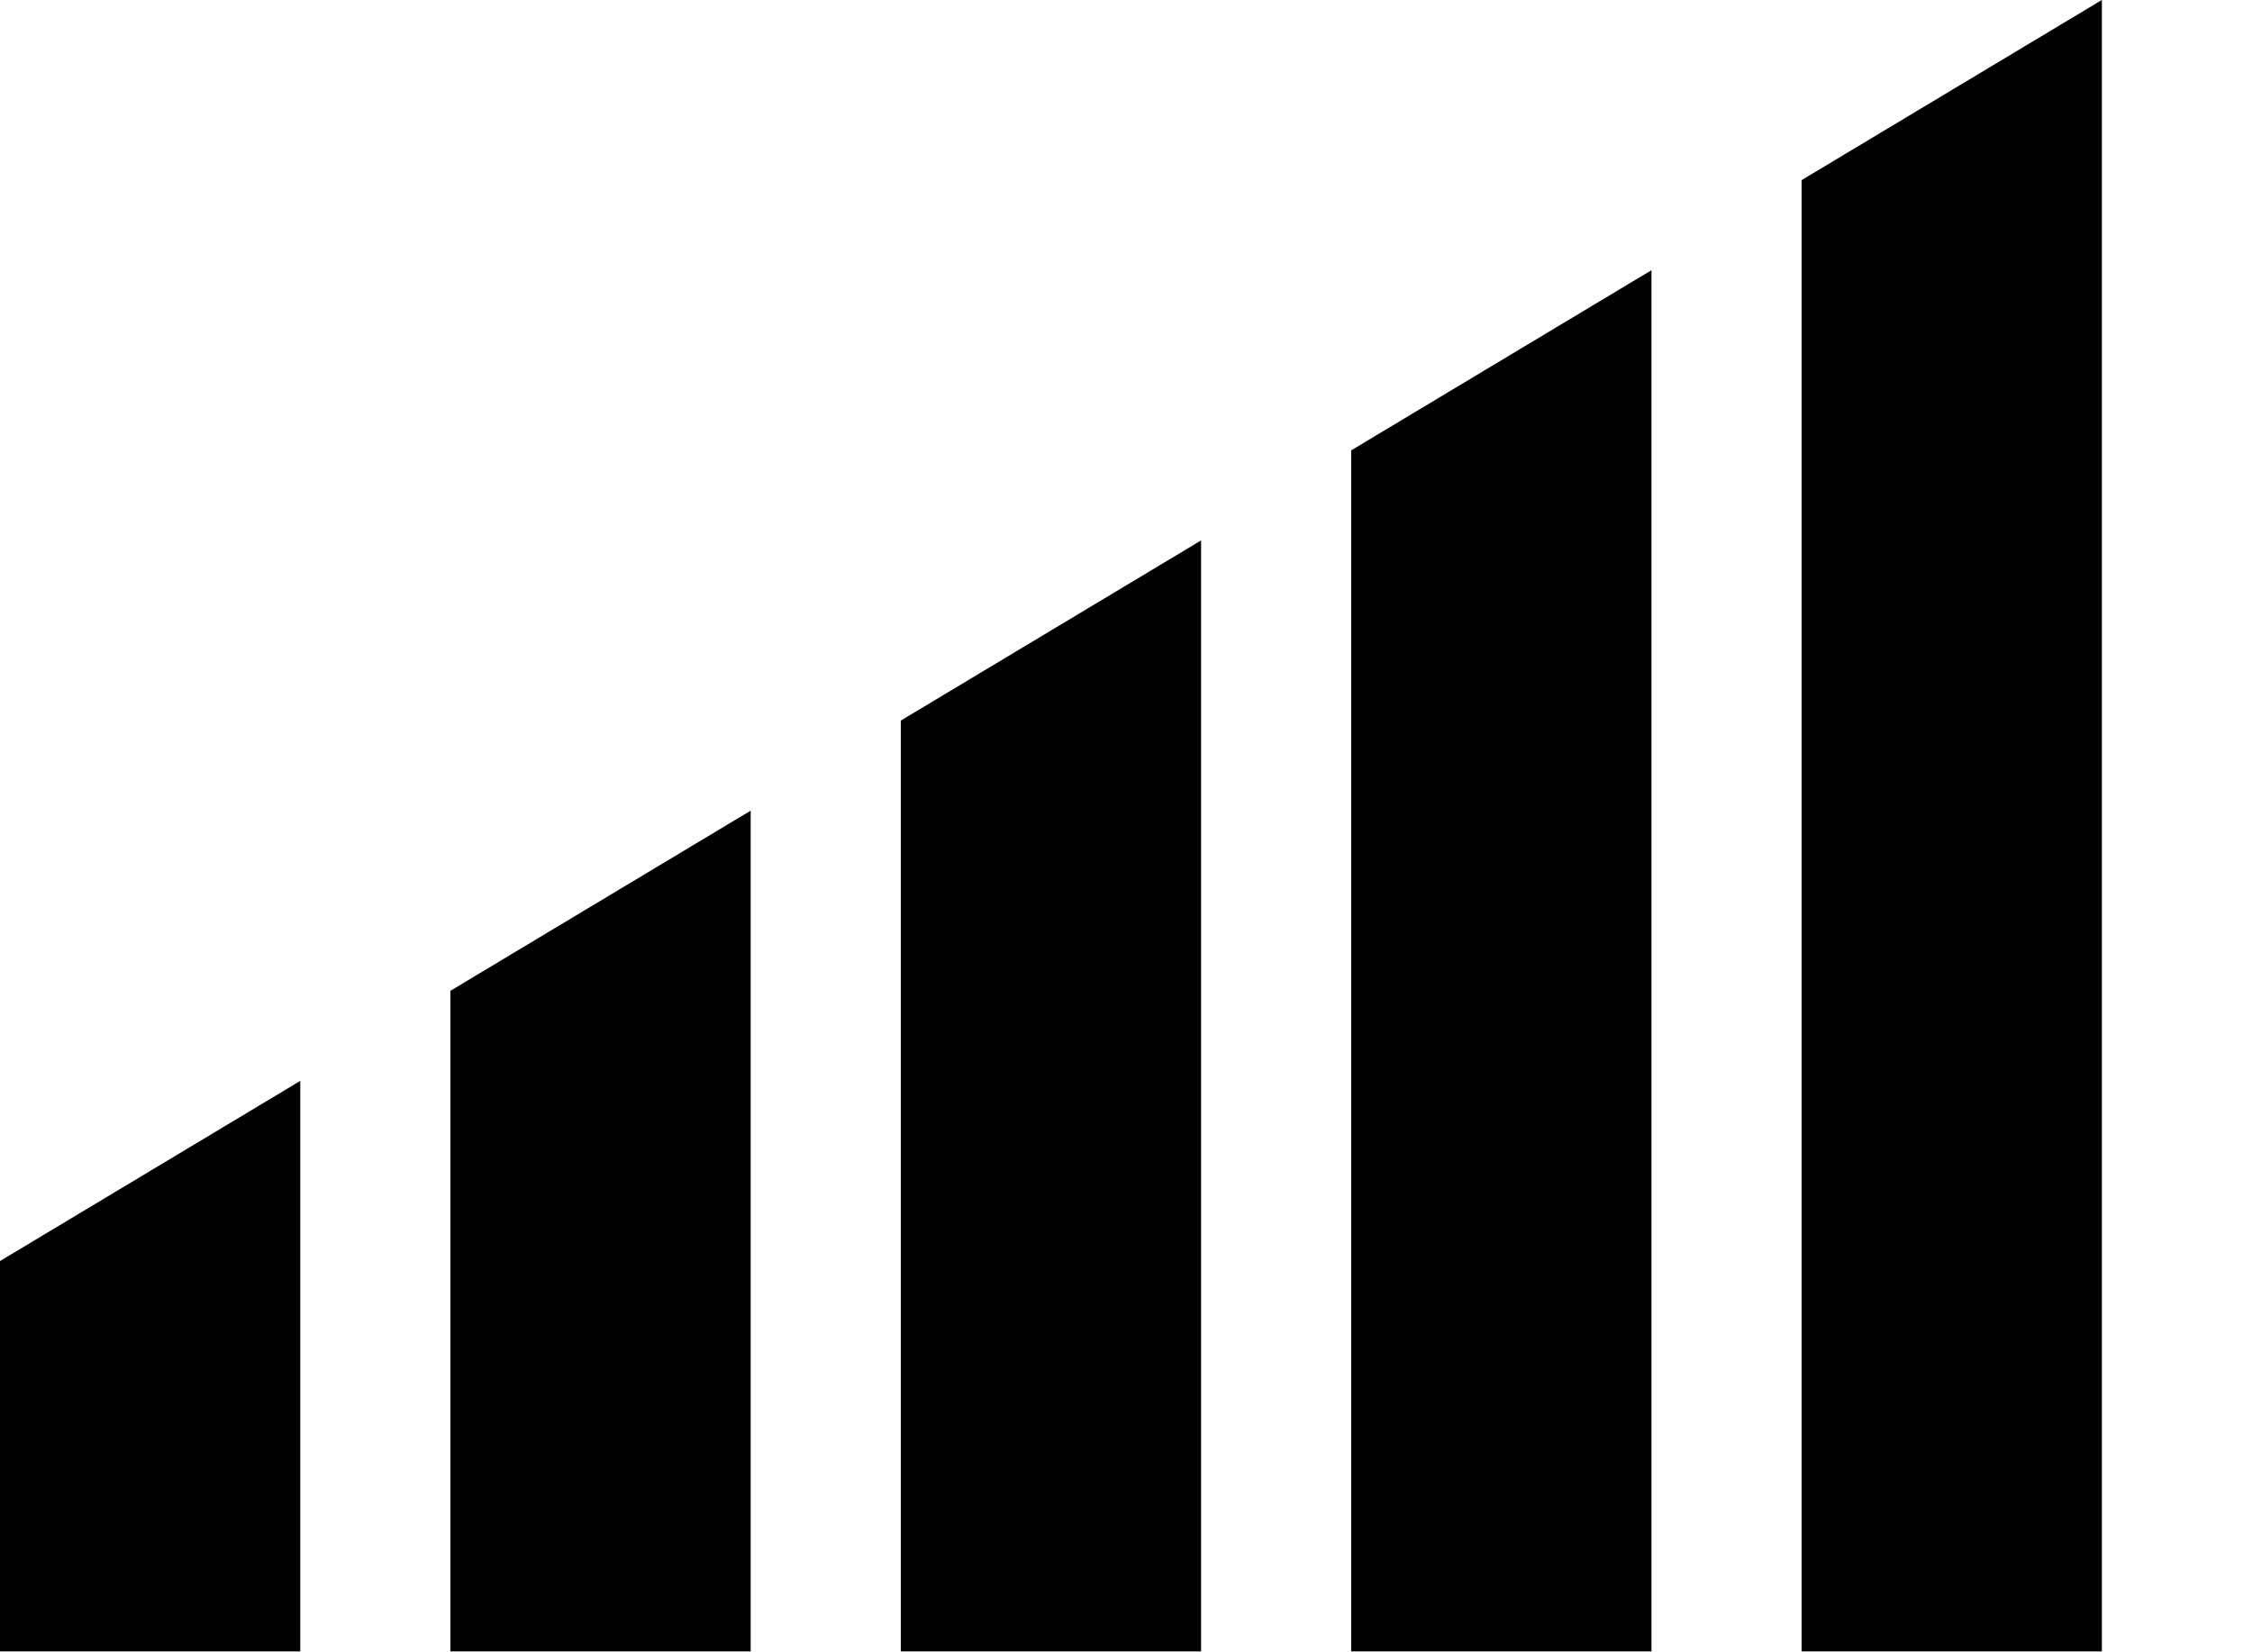
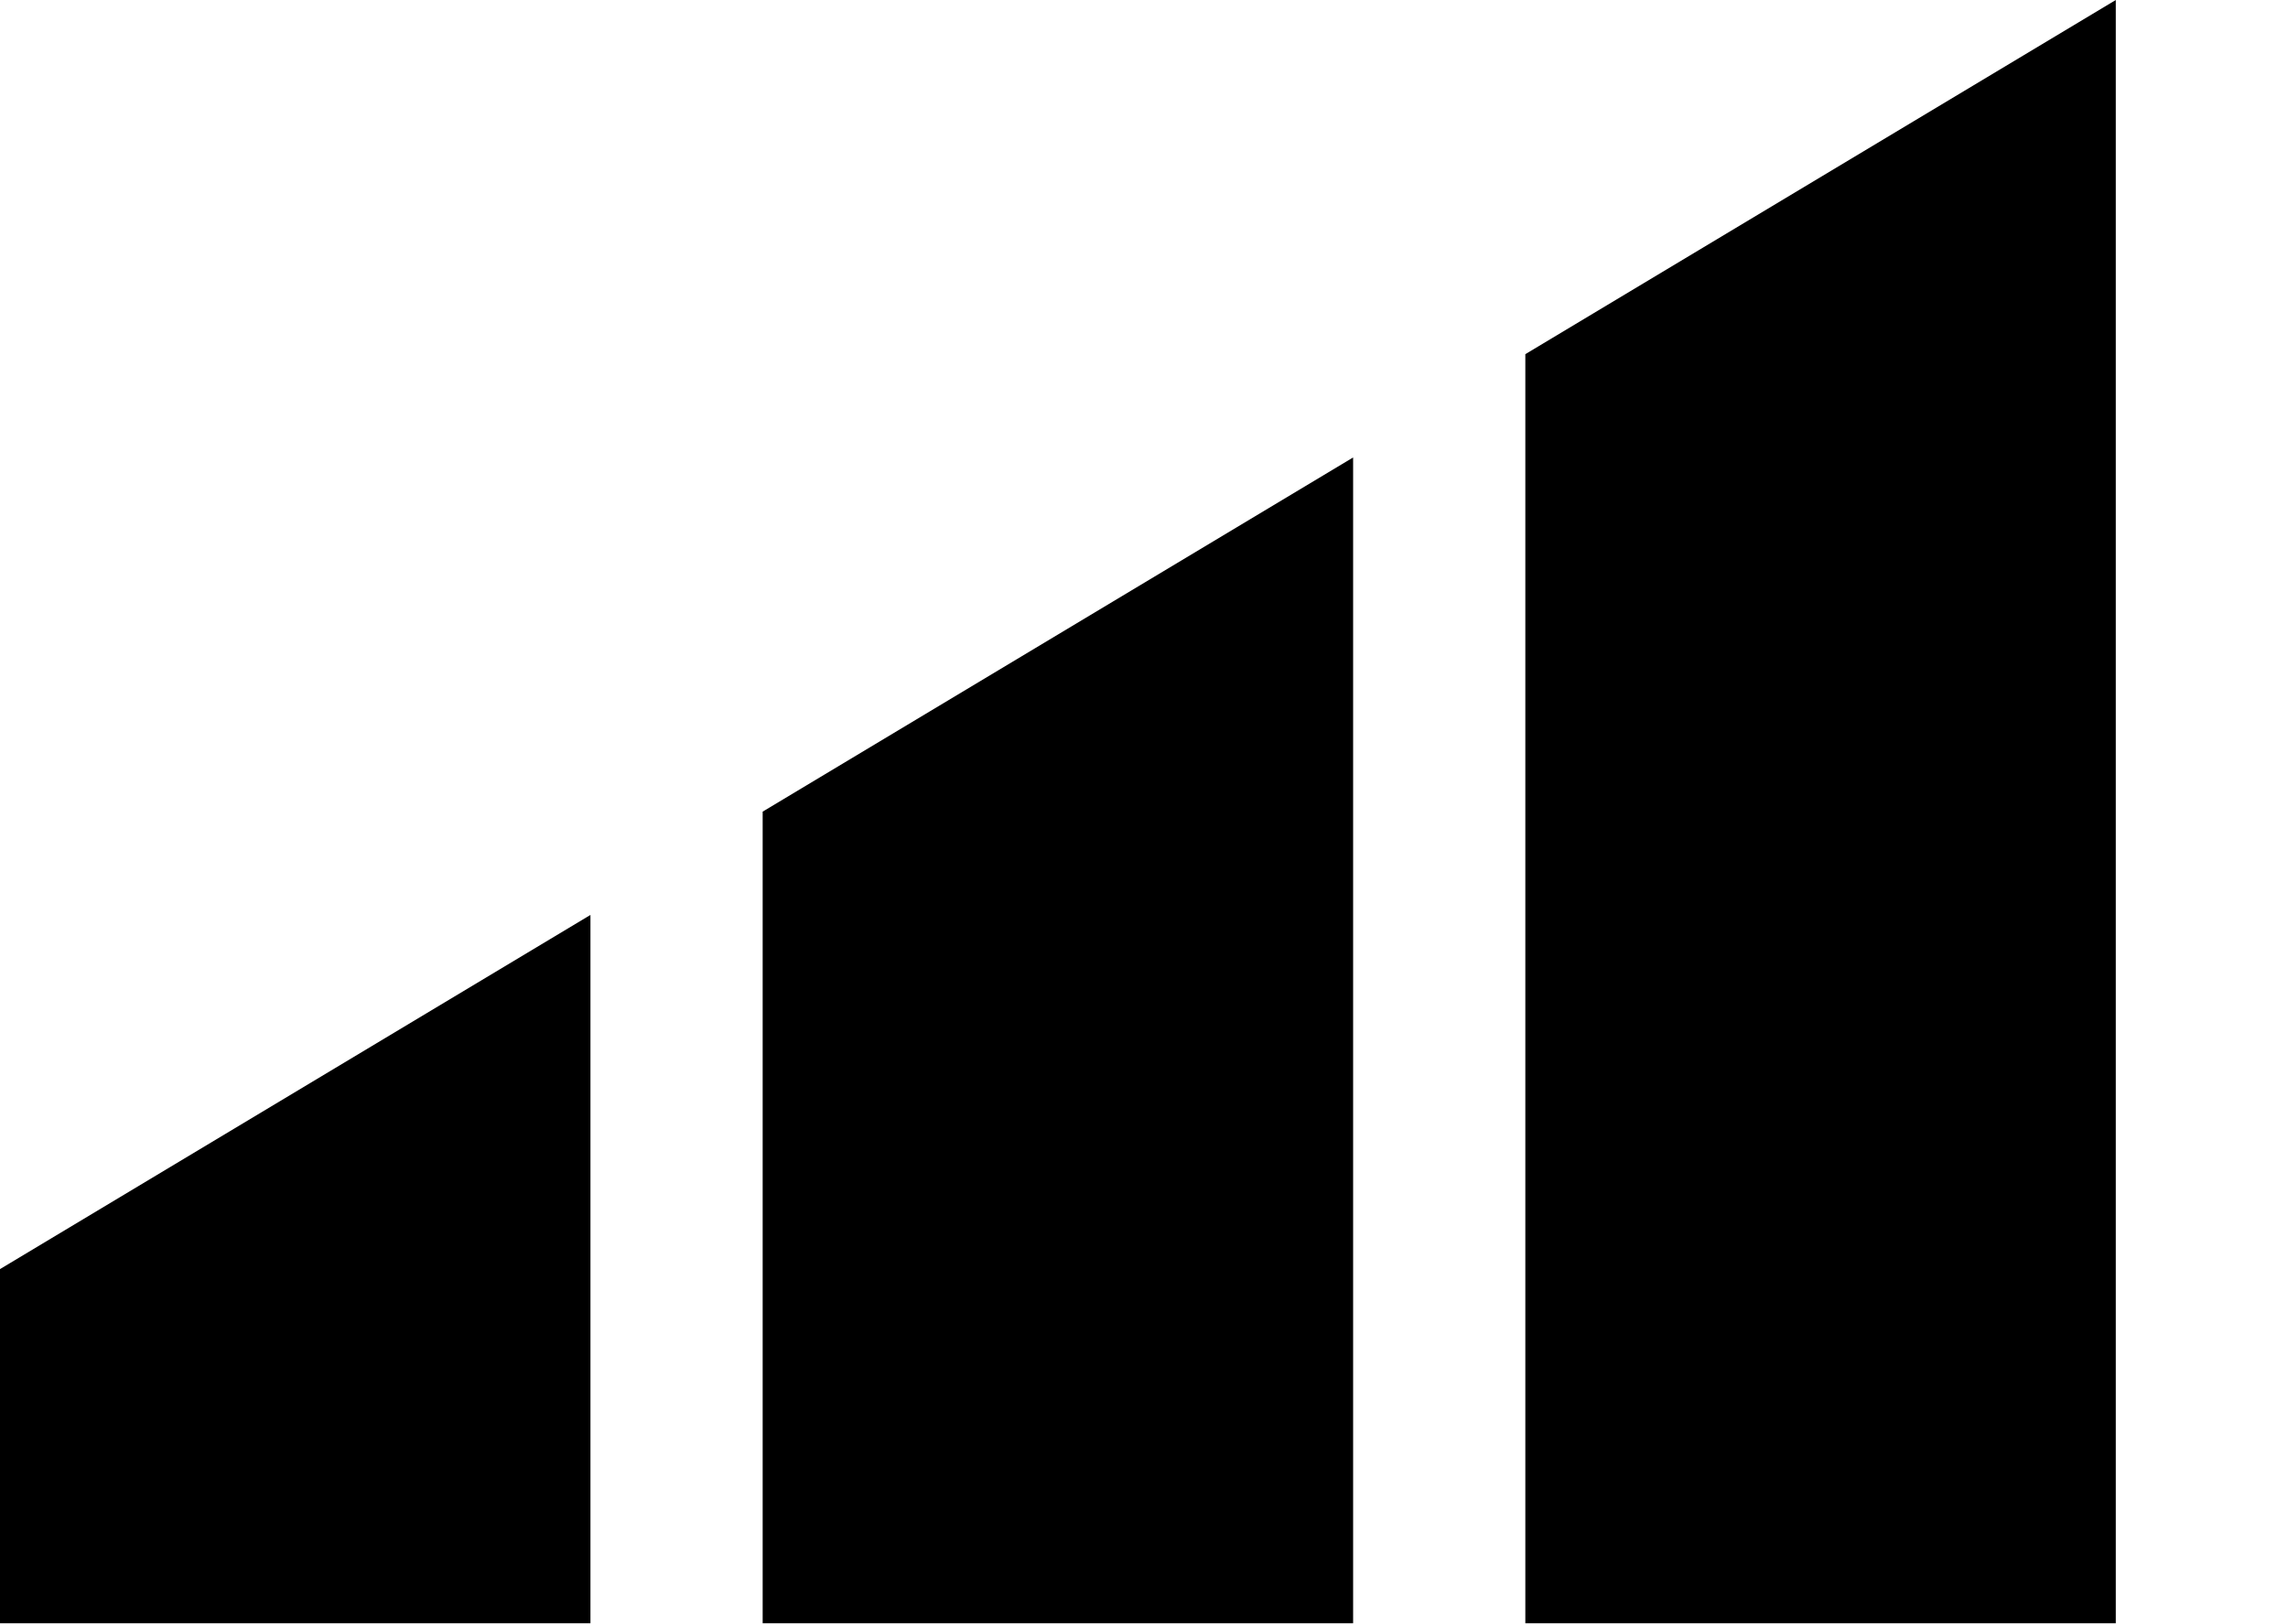
- <svg xmlns="http://www.w3.org/2000/svg" viewBox="0 0 180 132">
-   <path d="M0 132L0 100.8L24 86.4L24 132ZM36 132L36 79.2L60 64.8L60 132ZM72 132L72 57.6L96 43.2L96 132ZM108 132L108 36L132 21.6L132 132ZM144 132L144 14.4L168 0L168 132Z" />
+ <svg xmlns="http://www.w3.org/2000/svg" viewBox="0 0 186 132">
+   <path d="M0 132L0 103.2L48 74.4L48 132ZM62 132L62 66L110 37.2L110 132ZM124 132L124 28.8L172 0L172 132Z" />
</svg>
